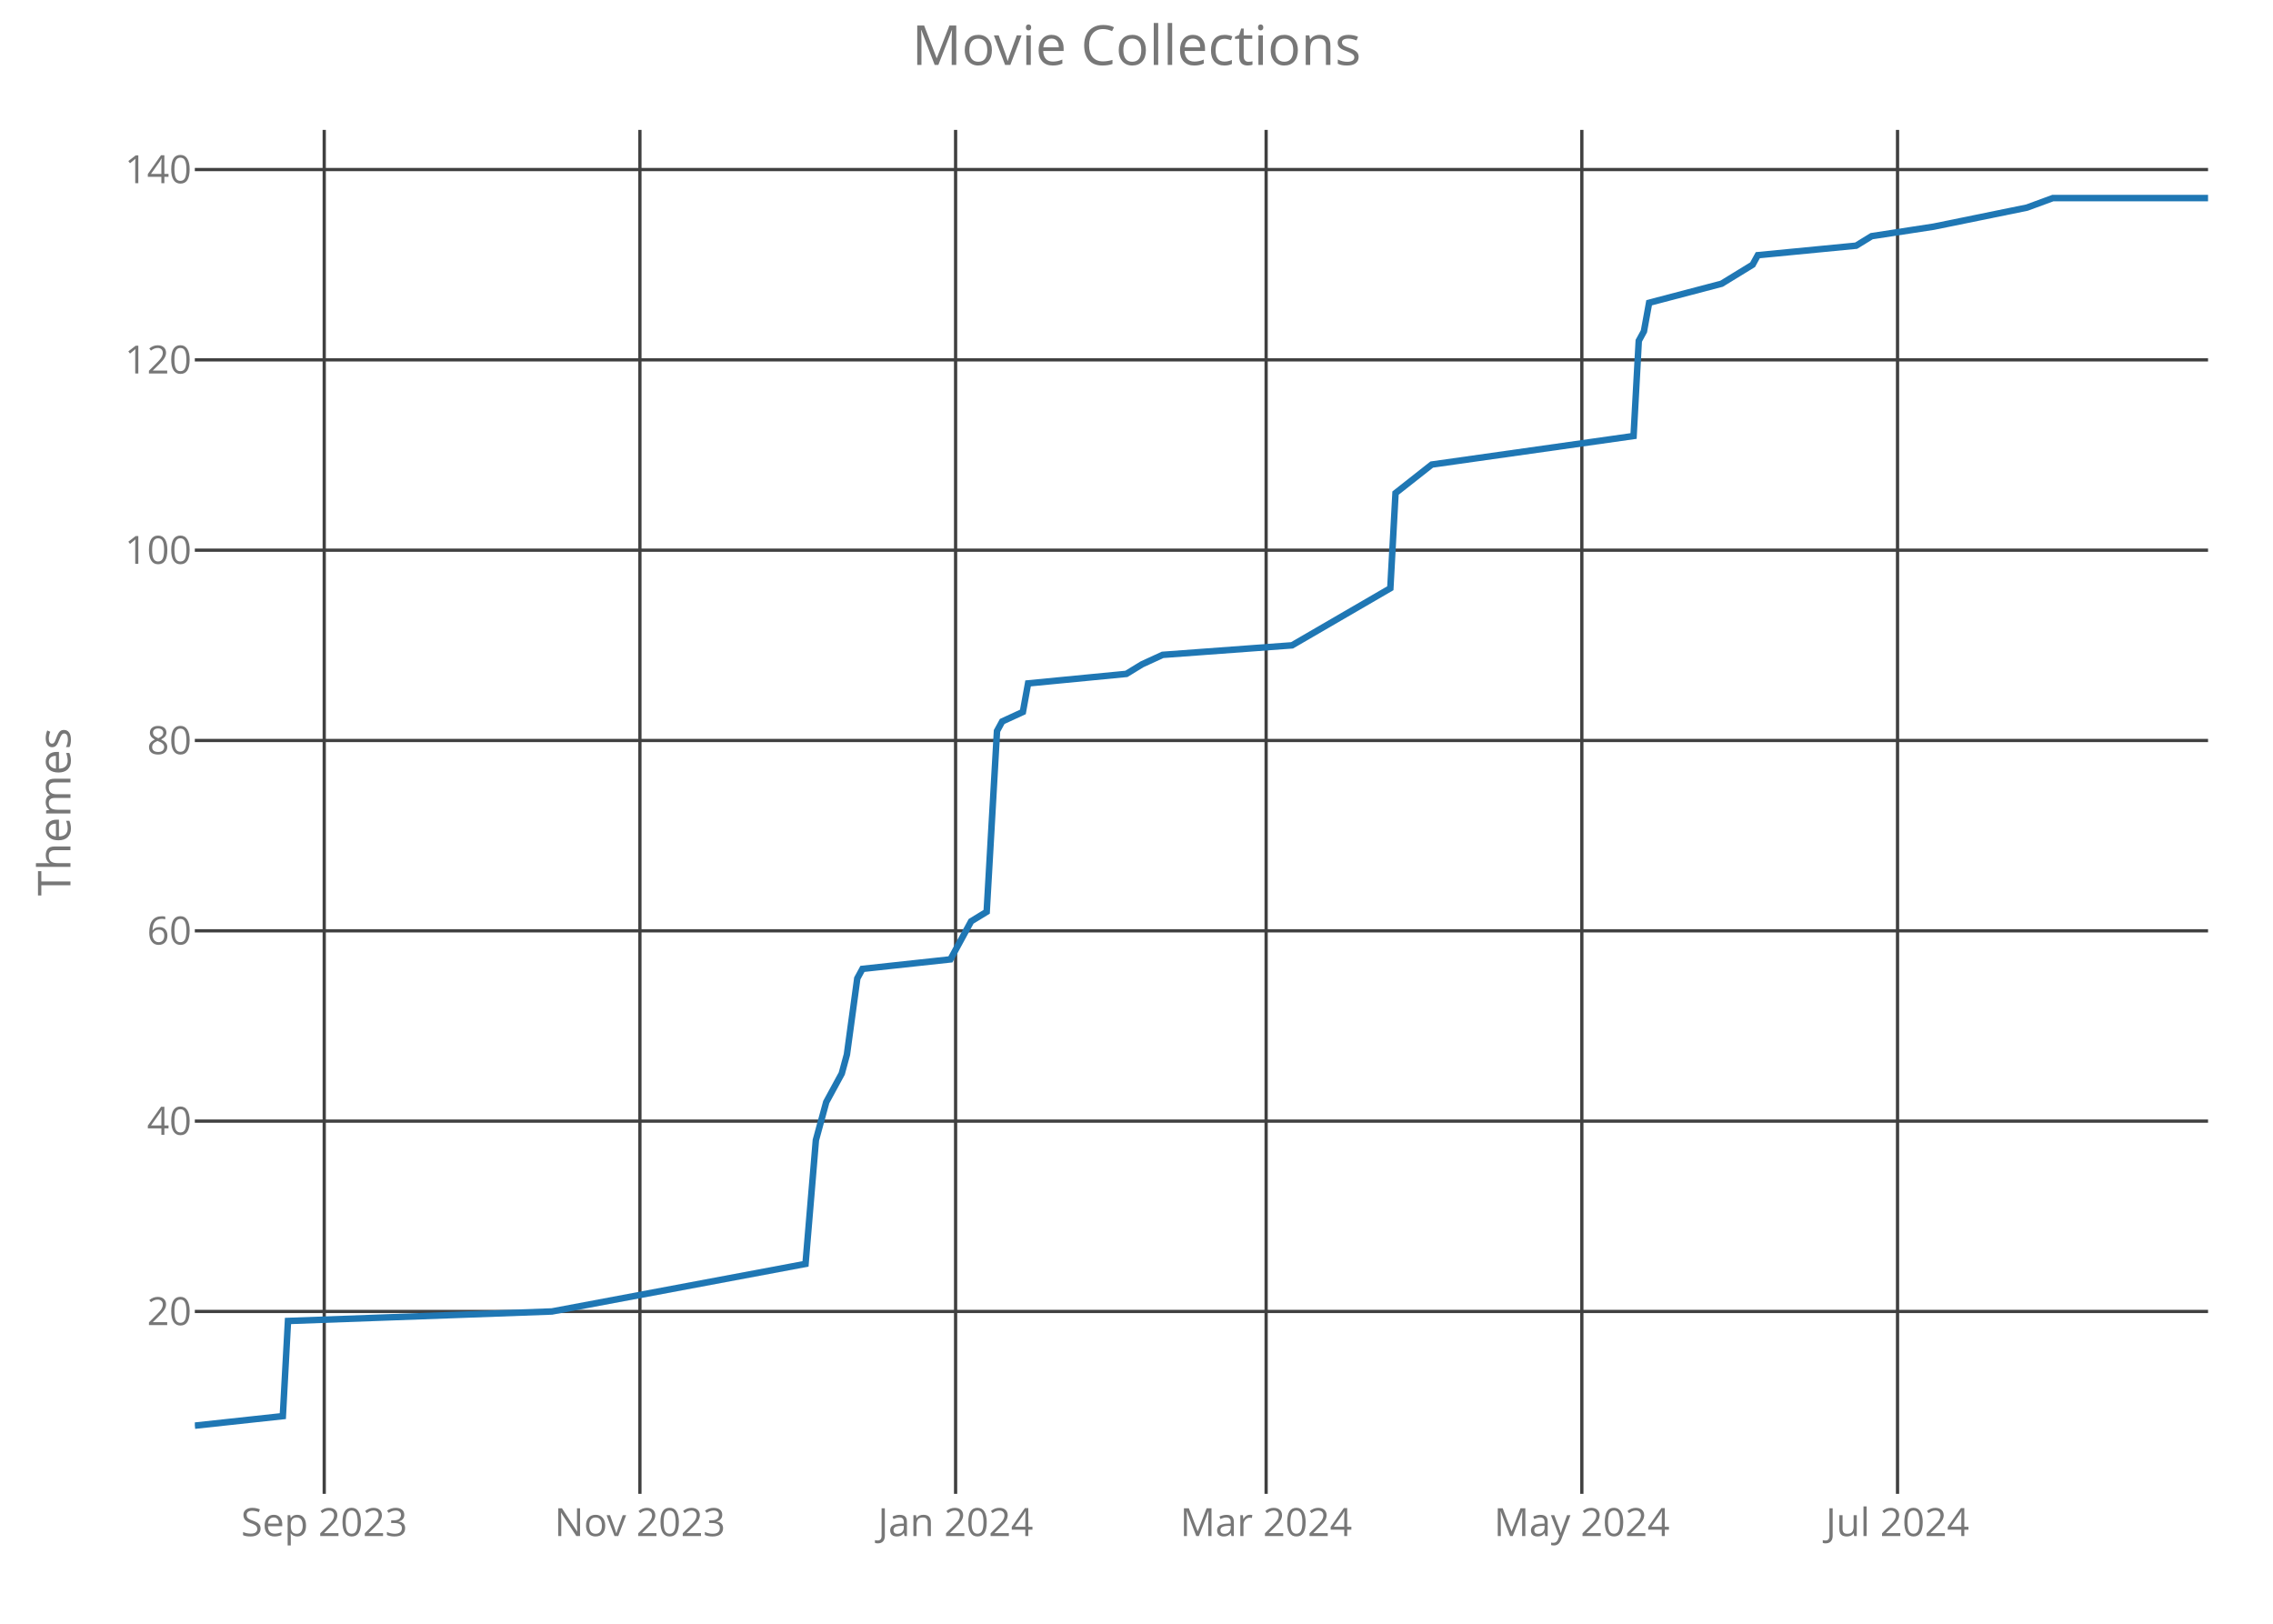
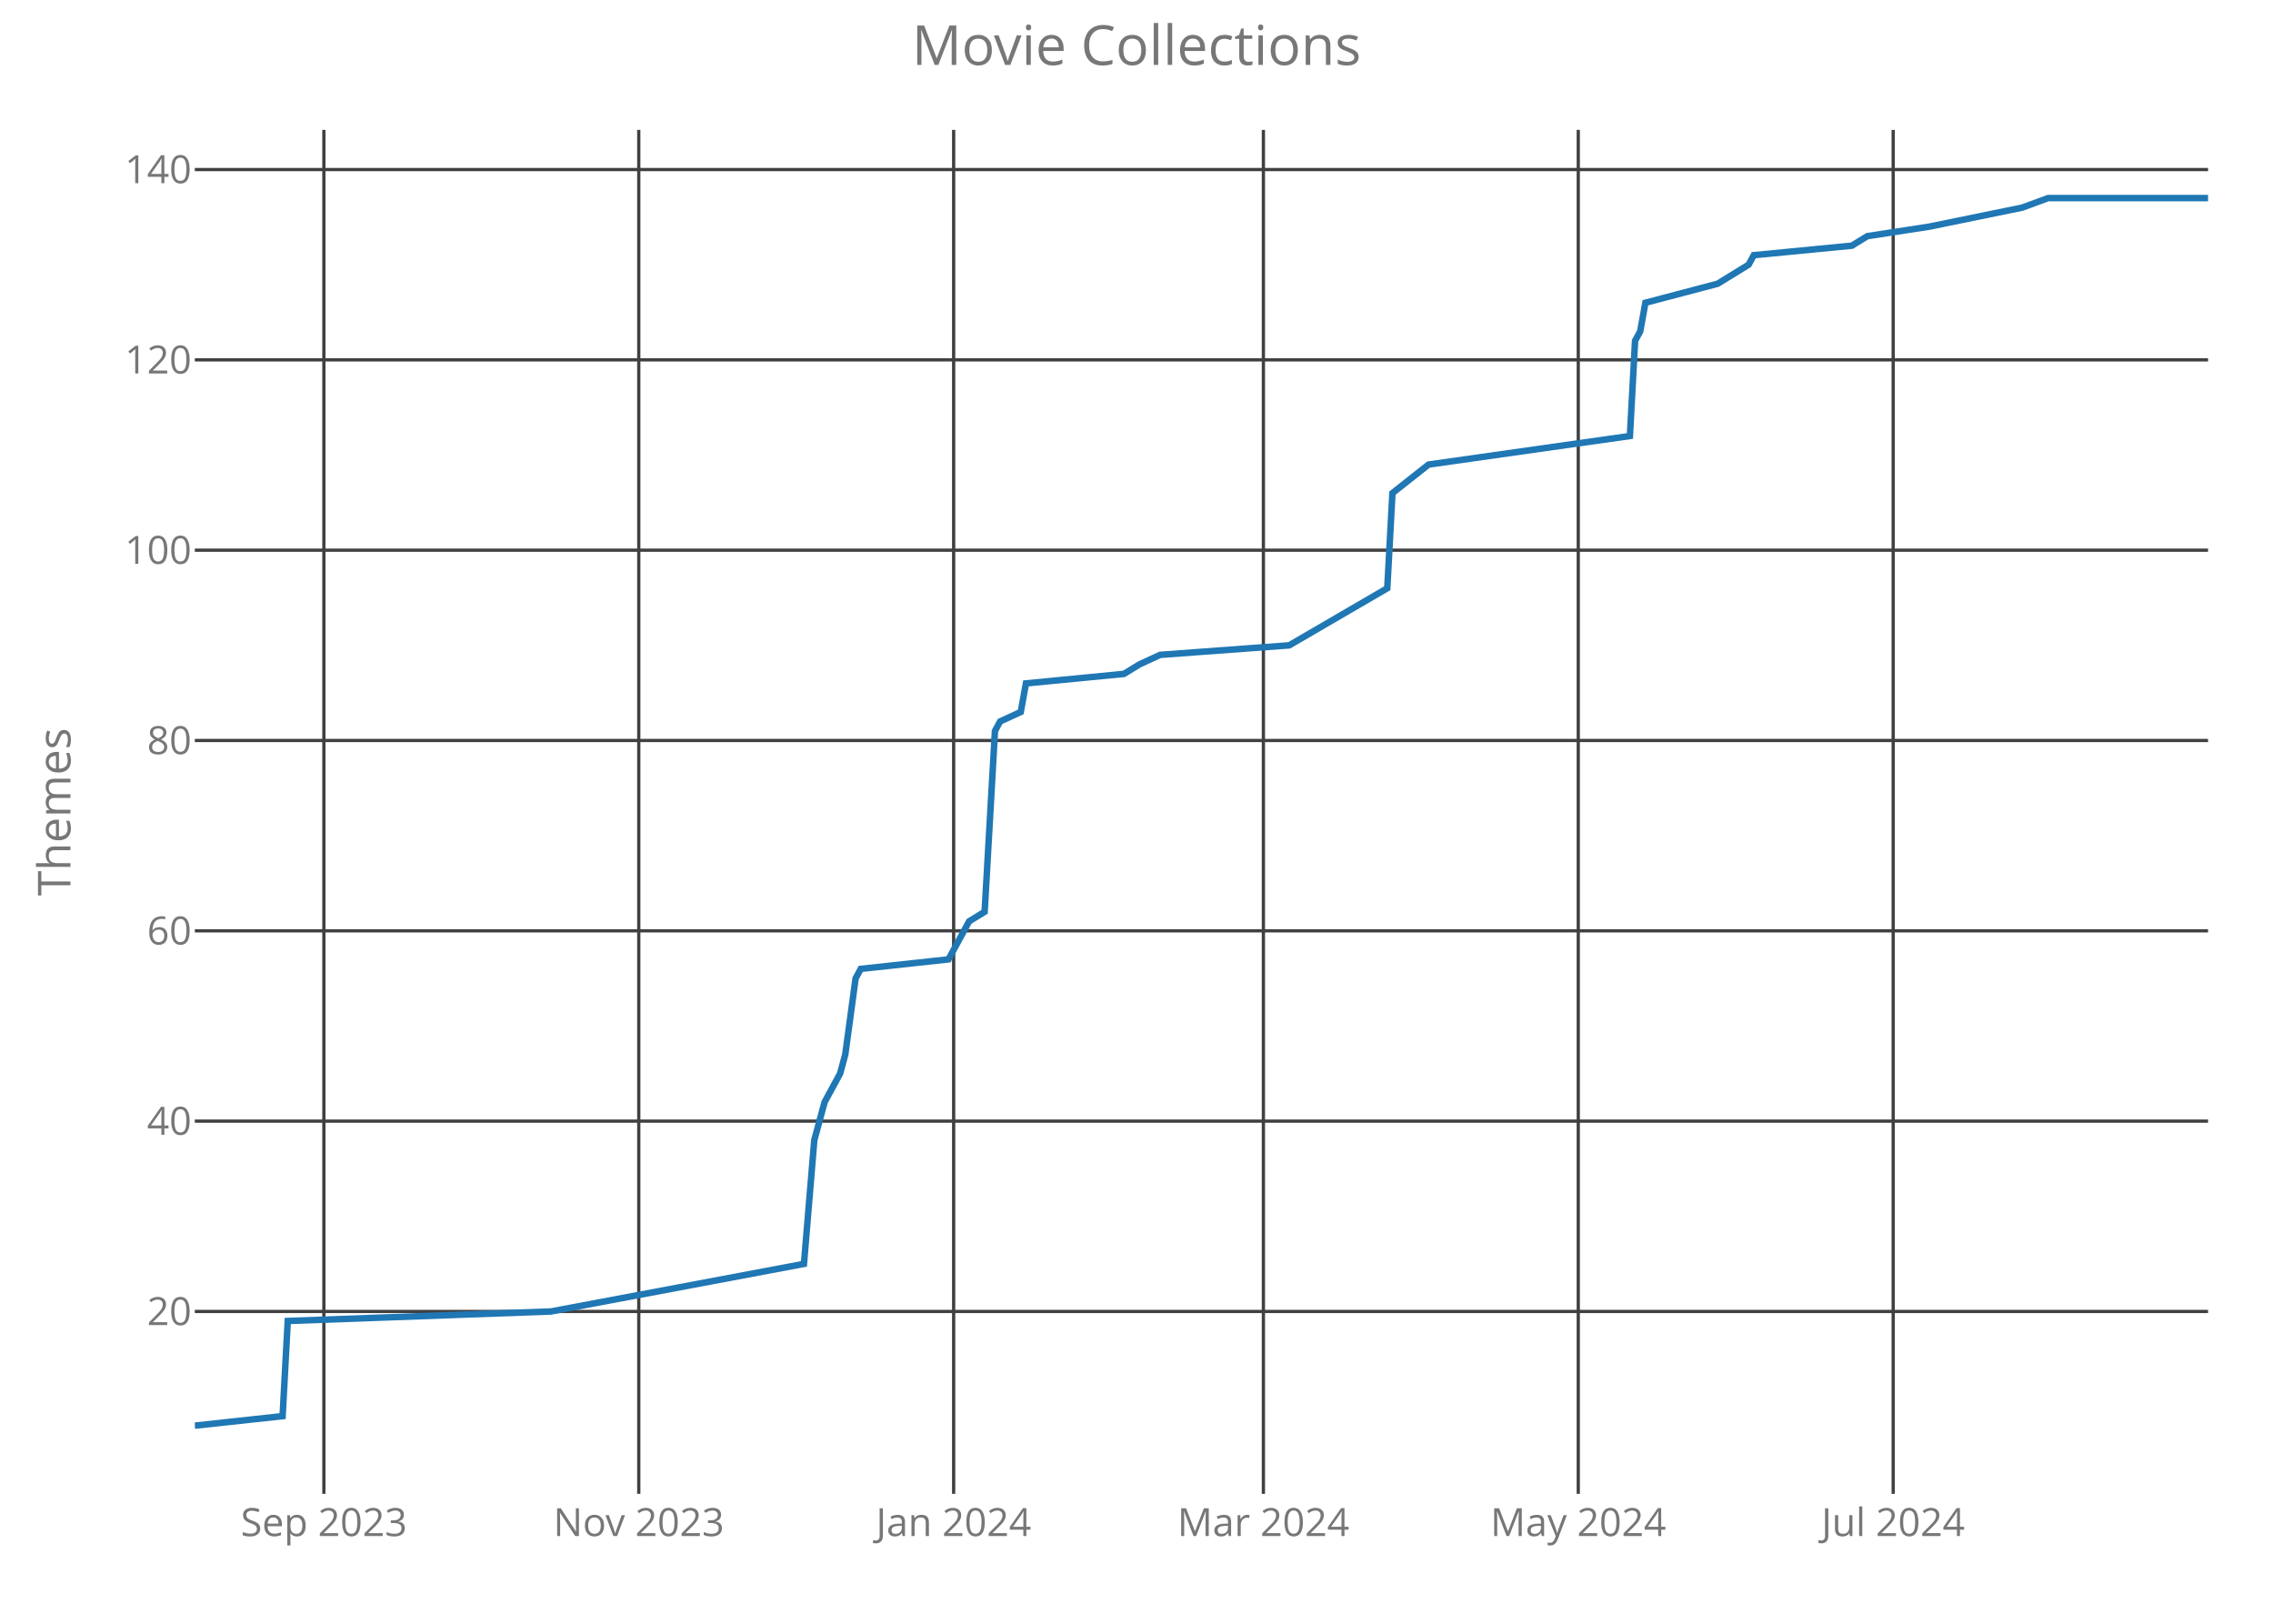
<svg xmlns="http://www.w3.org/2000/svg" class="main-svg" width="700" height="500" style="" viewBox="0 0 700 500">
  <rect x="0" y="0" width="700" height="500" style="fill: rgb(0, 0, 0); fill-opacity: 0;" />
-   <defs id="defs-40c10e">
+   <defs id="defs-e63e94">
    <g class="clips">
-       <clipPath id="clip40c10exyplot" class="plotclip">
+       <clipPath id="clipe63e94xyplot" class="plotclip">
        <rect width="620" height="420" />
      </clipPath>
-       <clipPath class="axesclip" id="clip40c10ex">
+       <clipPath class="axesclip" id="clipe63e94x">
        <rect x="60" y="0" width="620" height="500" />
      </clipPath>
-       <clipPath class="axesclip" id="clip40c10ey">
+       <clipPath class="axesclip" id="clipe63e94y">
        <rect x="0" y="40" width="700" height="420" />
      </clipPath>
-       <clipPath class="axesclip" id="clip40c10exy">
+       <clipPath class="axesclip" id="clipe63e94xy">
        <rect x="60" y="40" width="620" height="420" />
      </clipPath>
    </g>
    <g class="gradients" />
  </defs>
  <g class="bglayer">
    <rect class="bg" x="60" y="40" width="620" height="420" style="fill: rgb(0, 0, 0); fill-opacity: 0; stroke-width: 0;" />
  </g>
  <g class="layer-below">
    <g class="imagelayer" />
    <g class="shapelayer" />
  </g>
  <g class="cartesianlayer">
    <g class="subplot xy">
      <g class="layer-subplot">
        <g class="shapelayer" />
        <g class="imagelayer" />
      </g>
      <g class="gridlayer">
        <g class="x">
-           <path class="xgrid crisp" transform="translate(99.85,0)" d="M0,40v420" style="stroke: rgb(64, 64, 64); stroke-opacity: 1; stroke-width: 1px;" />
-           <path class="xgrid crisp" transform="translate(197.07,0)" d="M0,40v420" style="stroke: rgb(64, 64, 64); stroke-opacity: 1; stroke-width: 1px;" />
-           <path class="xgrid crisp" transform="translate(294.29,0)" d="M0,40v420" style="stroke: rgb(64, 64, 64); stroke-opacity: 1; stroke-width: 1px;" />
-           <path class="xgrid crisp" transform="translate(389.92,0)" d="M0,40v420" style="stroke: rgb(64, 64, 64); stroke-opacity: 1; stroke-width: 1px;" />
-           <path class="xgrid crisp" transform="translate(487.15,0)" d="M0,40v420" style="stroke: rgb(64, 64, 64); stroke-opacity: 1; stroke-width: 1px;" />
-           <path class="xgrid crisp" transform="translate(584.37,0)" d="M0,40v420" style="stroke: rgb(64, 64, 64); stroke-opacity: 1; stroke-width: 1px;" />
+           <path class="xgrid crisp" transform="translate(99.74,0)" d="M0,40v420" style="stroke: rgb(64, 64, 64); stroke-opacity: 1; stroke-width: 1px;" />
+           <path class="xgrid crisp" transform="translate(196.72,0)" d="M0,40v420" style="stroke: rgb(64, 64, 64); stroke-opacity: 1; stroke-width: 1px;" />
+           <path class="xgrid crisp" transform="translate(293.69,0)" d="M0,40v420" style="stroke: rgb(64, 64, 64); stroke-opacity: 1; stroke-width: 1px;" />
+           <path class="xgrid crisp" transform="translate(389.08,0)" d="M0,40v420" style="stroke: rgb(64, 64, 64); stroke-opacity: 1; stroke-width: 1px;" />
+           <path class="xgrid crisp" transform="translate(486.05,0)" d="M0,40v420" style="stroke: rgb(64, 64, 64); stroke-opacity: 1; stroke-width: 1px;" />
+           <path class="xgrid crisp" transform="translate(583.03,0)" d="M0,40v420" style="stroke: rgb(64, 64, 64); stroke-opacity: 1; stroke-width: 1px;" />
        </g>
        <g class="y">
          <path class="ygrid crisp" transform="translate(0,403.84)" d="M60,0h620" style="stroke: rgb(64, 64, 64); stroke-opacity: 1; stroke-width: 1px;" />
          <path class="ygrid crisp" transform="translate(0,345.23)" d="M60,0h620" style="stroke: rgb(64, 64, 64); stroke-opacity: 1; stroke-width: 1px;" />
          <path class="ygrid crisp" transform="translate(0,286.63)" d="M60,0h620" style="stroke: rgb(64, 64, 64); stroke-opacity: 1; stroke-width: 1px;" />
          <path class="ygrid crisp" transform="translate(0,228.02)" d="M60,0h620" style="stroke: rgb(64, 64, 64); stroke-opacity: 1; stroke-width: 1px;" />
          <path class="ygrid crisp" transform="translate(0,169.42)" d="M60,0h620" style="stroke: rgb(64, 64, 64); stroke-opacity: 1; stroke-width: 1px;" />
          <path class="ygrid crisp" transform="translate(0,110.81)" d="M60,0h620" style="stroke: rgb(64, 64, 64); stroke-opacity: 1; stroke-width: 1px;" />
          <path class="ygrid crisp" transform="translate(0,52.21)" d="M60,0h620" style="stroke: rgb(64, 64, 64); stroke-opacity: 1; stroke-width: 1px;" />
        </g>
      </g>
      <g class="zerolinelayer" />
      <path class="xlines-below crisp" d="M0,0" style="fill: none;" />
      <path class="ylines-below crisp" d="M0,0" style="fill: none;" />
      <g class="overlines-below" />
      <g class="xaxislayer-below">
        <g class="xtick">
-           <text text-anchor="middle" x="0" y="473" transform="translate(99.85,0)" style="font-family: 'Open Sans'; font-size: 12px; fill: rgb(119, 119, 119); fill-opacity: 1; white-space: pre;">Sep 2023</text>
+           <text text-anchor="middle" x="0" y="473" transform="translate(99.74,0)" style="font-family: 'Open Sans'; font-size: 12px; fill: rgb(119, 119, 119); fill-opacity: 1; white-space: pre;">Sep 2023</text>
        </g>
        <g class="xtick">
-           <text text-anchor="middle" x="0" y="473" transform="translate(197.07,0)" style="font-family: 'Open Sans'; font-size: 12px; fill: rgb(119, 119, 119); fill-opacity: 1; white-space: pre;">Nov 2023</text>
+           <text text-anchor="middle" x="0" y="473" transform="translate(196.72,0)" style="font-family: 'Open Sans'; font-size: 12px; fill: rgb(119, 119, 119); fill-opacity: 1; white-space: pre;">Nov 2023</text>
        </g>
        <g class="xtick">
-           <text text-anchor="middle" x="0" y="473" transform="translate(294.29,0)" style="font-family: 'Open Sans'; font-size: 12px; fill: rgb(119, 119, 119); fill-opacity: 1; white-space: pre;">Jan 2024</text>
+           <text text-anchor="middle" x="0" y="473" transform="translate(293.69,0)" style="font-family: 'Open Sans'; font-size: 12px; fill: rgb(119, 119, 119); fill-opacity: 1; white-space: pre;">Jan 2024</text>
        </g>
        <g class="xtick">
-           <text text-anchor="middle" x="0" y="473" transform="translate(389.92,0)" style="font-family: 'Open Sans'; font-size: 12px; fill: rgb(119, 119, 119); fill-opacity: 1; white-space: pre;">Mar 2024</text>
+           <text text-anchor="middle" x="0" y="473" transform="translate(389.08,0)" style="font-family: 'Open Sans'; font-size: 12px; fill: rgb(119, 119, 119); fill-opacity: 1; white-space: pre;">Mar 2024</text>
        </g>
        <g class="xtick">
-           <text text-anchor="middle" x="0" y="473" transform="translate(487.15,0)" style="font-family: 'Open Sans'; font-size: 12px; fill: rgb(119, 119, 119); fill-opacity: 1; white-space: pre;">May 2024</text>
+           <text text-anchor="middle" x="0" y="473" transform="translate(486.05,0)" style="font-family: 'Open Sans'; font-size: 12px; fill: rgb(119, 119, 119); fill-opacity: 1; white-space: pre;">May 2024</text>
        </g>
        <g class="xtick">
-           <text text-anchor="middle" x="0" y="473" transform="translate(584.37,0)" style="font-family: 'Open Sans'; font-size: 12px; fill: rgb(119, 119, 119); fill-opacity: 1; white-space: pre;">Jul 2024</text>
+           <text text-anchor="middle" x="0" y="473" transform="translate(583.03,0)" style="font-family: 'Open Sans'; font-size: 12px; fill: rgb(119, 119, 119); fill-opacity: 1; white-space: pre;">Jul 2024</text>
        </g>
      </g>
      <g class="yaxislayer-below">
        <g class="ytick">
          <text text-anchor="end" x="59" y="4.2" transform="translate(0,403.84)" style="font-family: 'Open Sans'; font-size: 12px; fill: rgb(119, 119, 119); fill-opacity: 1; white-space: pre;">20</text>
        </g>
        <g class="ytick">
          <text text-anchor="end" x="59" y="4.2" transform="translate(0,345.23)" style="font-family: 'Open Sans'; font-size: 12px; fill: rgb(119, 119, 119); fill-opacity: 1; white-space: pre;">40</text>
        </g>
        <g class="ytick">
          <text text-anchor="end" x="59" y="4.2" transform="translate(0,286.63)" style="font-family: 'Open Sans'; font-size: 12px; fill: rgb(119, 119, 119); fill-opacity: 1; white-space: pre;">60</text>
        </g>
        <g class="ytick">
          <text text-anchor="end" x="59" y="4.2" transform="translate(0,228.02)" style="font-family: 'Open Sans'; font-size: 12px; fill: rgb(119, 119, 119); fill-opacity: 1; white-space: pre;">80</text>
        </g>
        <g class="ytick">
          <text text-anchor="end" x="59" y="4.2" transform="translate(0,169.42)" style="font-family: 'Open Sans'; font-size: 12px; fill: rgb(119, 119, 119); fill-opacity: 1; white-space: pre;">100</text>
        </g>
        <g class="ytick">
          <text text-anchor="end" x="59" y="4.2" transform="translate(0,110.81)" style="font-family: 'Open Sans'; font-size: 12px; fill: rgb(119, 119, 119); fill-opacity: 1; white-space: pre;">120</text>
        </g>
        <g class="ytick">
          <text text-anchor="end" x="59" y="4.2" transform="translate(0,52.21)" style="font-family: 'Open Sans'; font-size: 12px; fill: rgb(119, 119, 119); fill-opacity: 1; white-space: pre;">140</text>
        </g>
      </g>
      <g class="overaxes-below" />
-       <g class="plot" transform="translate(60,40)" clip-path="url('#clip40c10exyplot')">
+       <g class="plot" transform="translate(60,40)" clip-path="url('#clipe63e94xyplot')">
        <g class="scatterlayer mlayer">
-           <g class="trace scatter traceb658e4" style="stroke-miterlimit: 2; opacity: 1;">
+           <g class="trace scatter trace810f39" style="stroke-miterlimit: 2; opacity: 1;">
            <g class="fills" />
            <g class="errorbars" />
            <g class="lines">
-               <path class="js-line" d="M0,399L27.1,396.07L28.69,366.77L109.97,363.84L188.07,349.19L191.26,311.09L194.45,299.37L199.23,290.58L200.82,284.72L204.01,261.28L205.6,258.35L232.7,255.42L237.48,246.63L239.07,243.7L243.86,240.77L247.04,185.09L248.64,182.16L255.01,179.23L256.61,170.44L286.89,167.51L291.67,164.58L298.05,161.65L337.89,158.72L368.17,141.14L369.77,111.84L380.93,103.05L443.08,94.26L444.68,64.95L446.27,62.02L447.87,53.23L470.18,47.37L479.74,41.51L481.34,38.58L511.62,35.65L516.4,32.72L535.53,29.79L564.22,23.93L572.19,21L620,21" style="vector-effect: non-scaling-stroke; fill: none; stroke: rgb(31, 119, 180); stroke-opacity: 1; stroke-width: 2px; opacity: 1;" />
+               <path class="js-line" d="M0,399L27.03,396.07L28.62,366.77L109.69,363.84L187.59,349.19L190.77,311.09L193.95,299.37L198.72,290.58L200.31,284.72L203.49,261.28L205.08,258.35L232.1,255.42L236.87,246.63L238.46,243.7L243.23,240.77L246.41,185.09L248,182.16L254.36,179.23L255.95,170.44L286.15,167.51L290.92,164.58L297.28,161.65L337.03,158.72L367.23,141.14L368.82,111.84L379.95,103.05L441.95,94.26L443.54,64.95L445.13,62.02L446.72,53.23L468.97,47.37L478.51,41.51L480.1,38.58L510.31,35.65L515.08,32.72L534.15,29.79L562.77,23.93L570.72,21L620,21" style="vector-effect: non-scaling-stroke; fill: none; stroke: rgb(31, 119, 180); stroke-opacity: 1; stroke-width: 2px; opacity: 1;" />
            </g>
            <g class="points" />
            <g class="text" />
          </g>
        </g>
      </g>
      <g class="overplot" />
      <path class="xlines-above" />
      <path class="ylines-above" />
      <g class="overlines-above" />
      <g class="xaxislayer-above" />
      <g class="yaxislayer-above" />
      <g class="overaxes-above" />
    </g>
  </g>
  <g class="polarlayer" />
  <g class="ternarylayer" />
  <g class="geolayer" />
  <g class="funnelarealayer" />
  <g class="pielayer" />
  <g class="treemaplayer" />
  <g class="sunburstlayer" />
  <g class="glimages" />
-   <defs id="topdefs-40c10e">
+   <defs id="topdefs-e63e94">
    <g class="clips" />
  </defs>
  <g class="layer-above">
    <g class="imagelayer" />
    <g class="shapelayer" />
  </g>
  <g class="infolayer">
    <g class="g-gtitle">
      <text class="gtitle" x="350" y="20" text-anchor="middle" dy="0em" style="font-family: 'Open Sans'; font-size: 17px; fill: rgb(119, 119, 119); opacity: 1; font-weight: normal; white-space: pre;">Movie Collections</text>
    </g>
    <g class="g-xtitle" />
    <g class="g-ytitle">
      <text class="ytitle" transform="rotate(-90,21.7,250)" x="21.7" y="250" text-anchor="middle" style="font-family: 'Open Sans'; font-size: 14px; fill: rgb(119, 119, 119); opacity: 1; font-weight: normal; white-space: pre;">Themes</text>
    </g>
  </g>
</svg>
